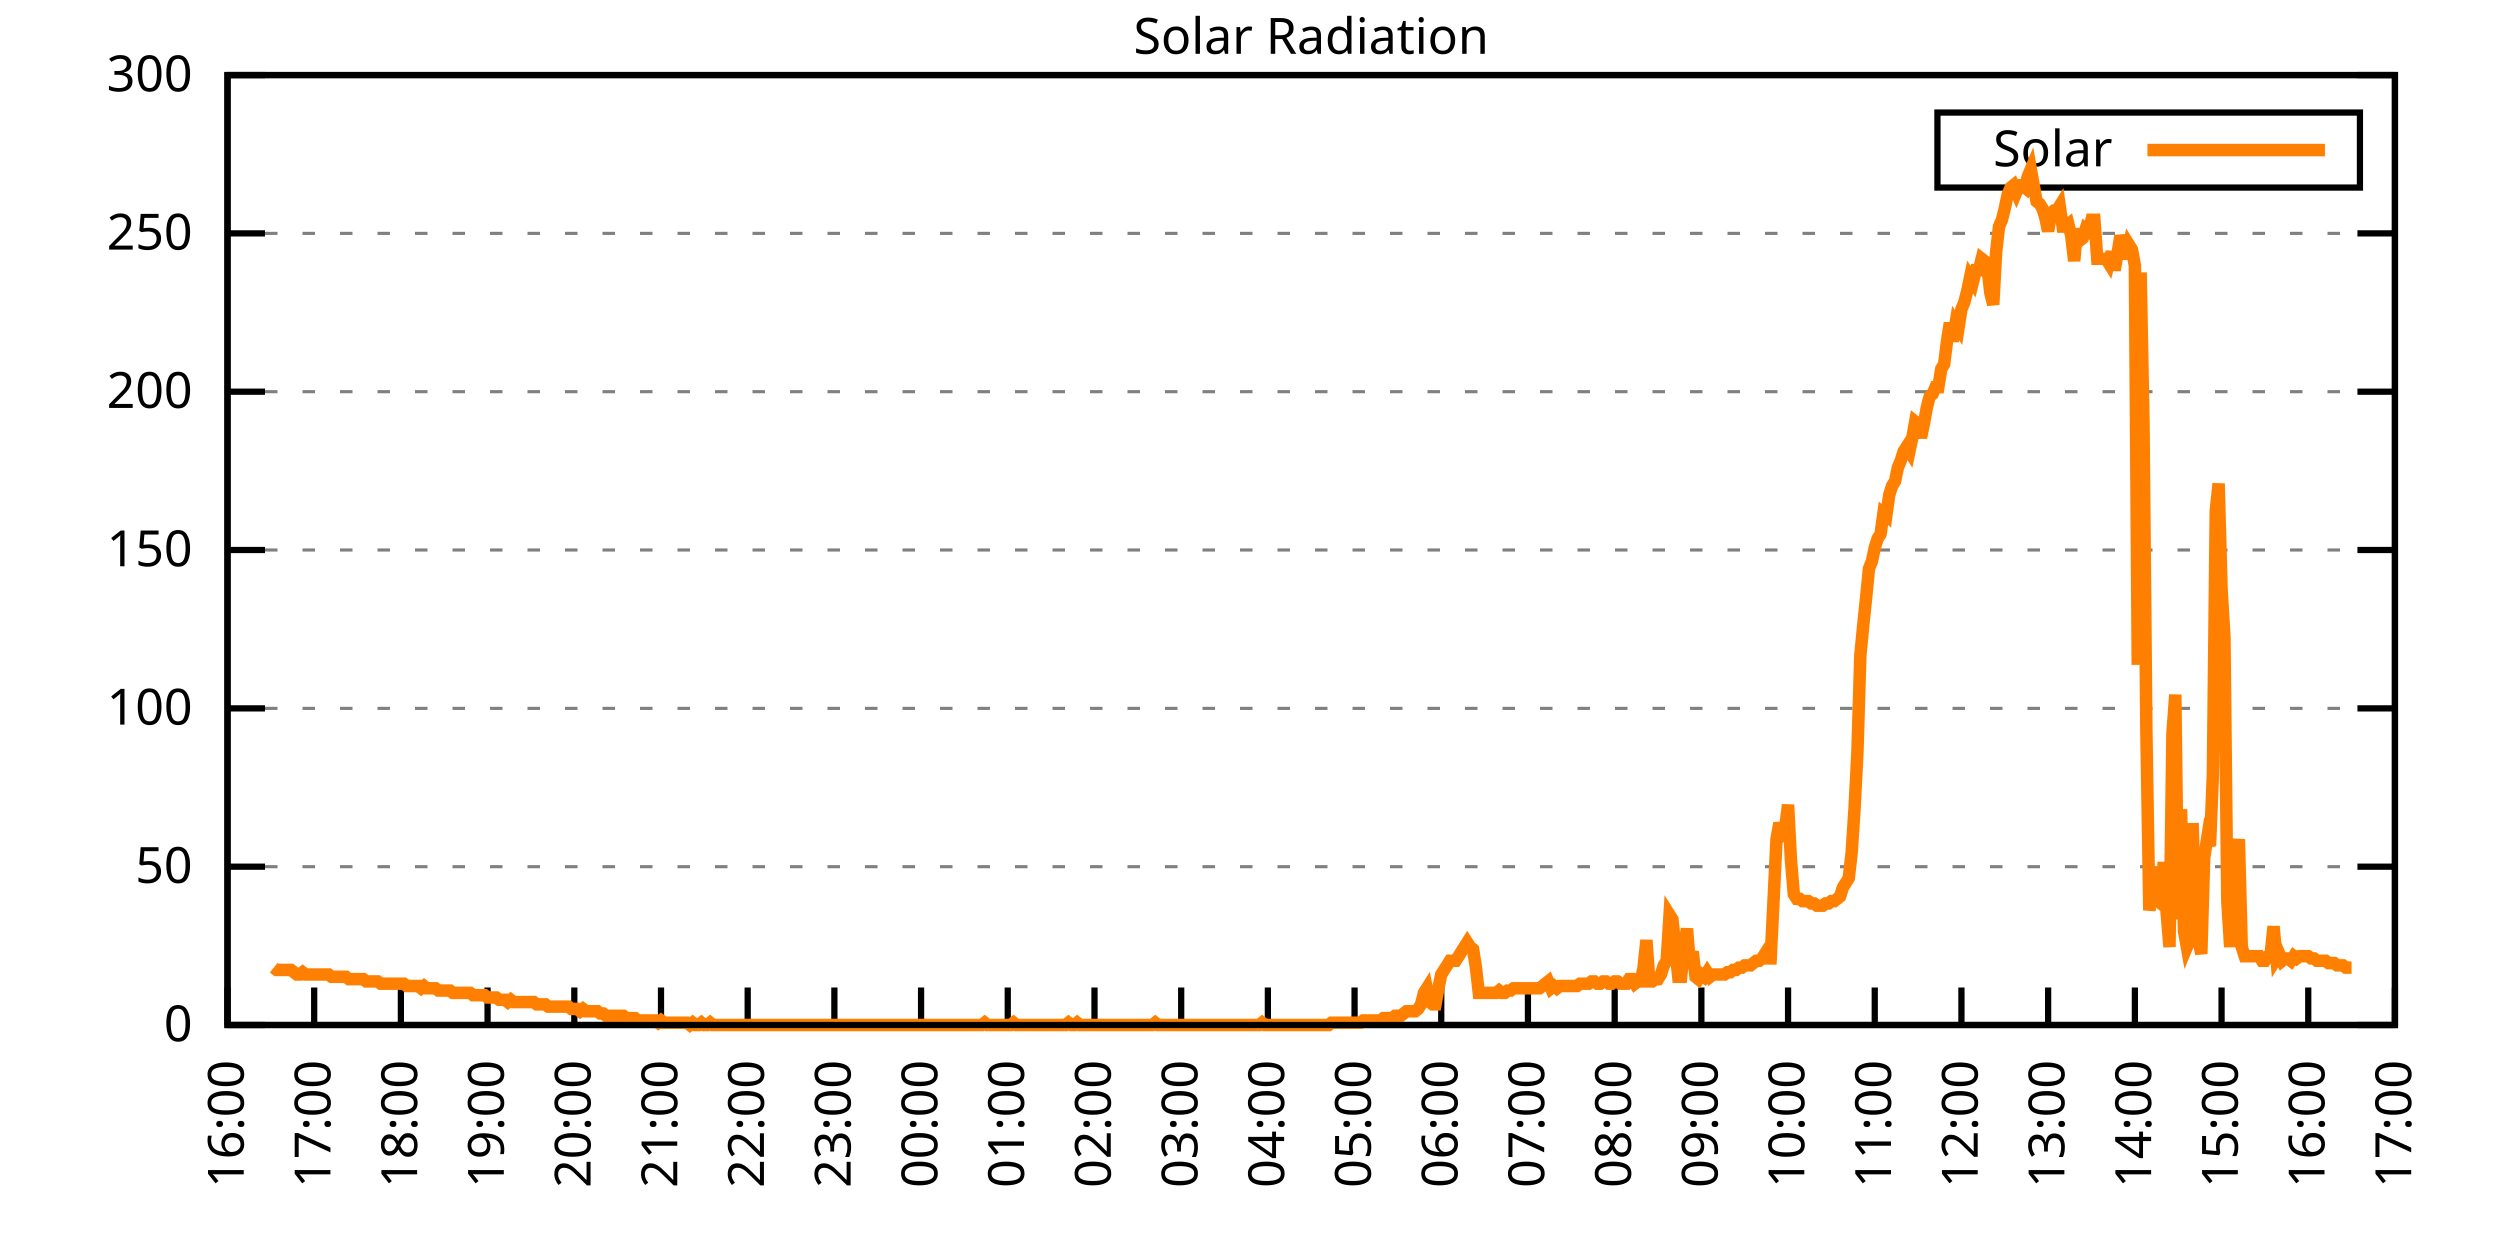
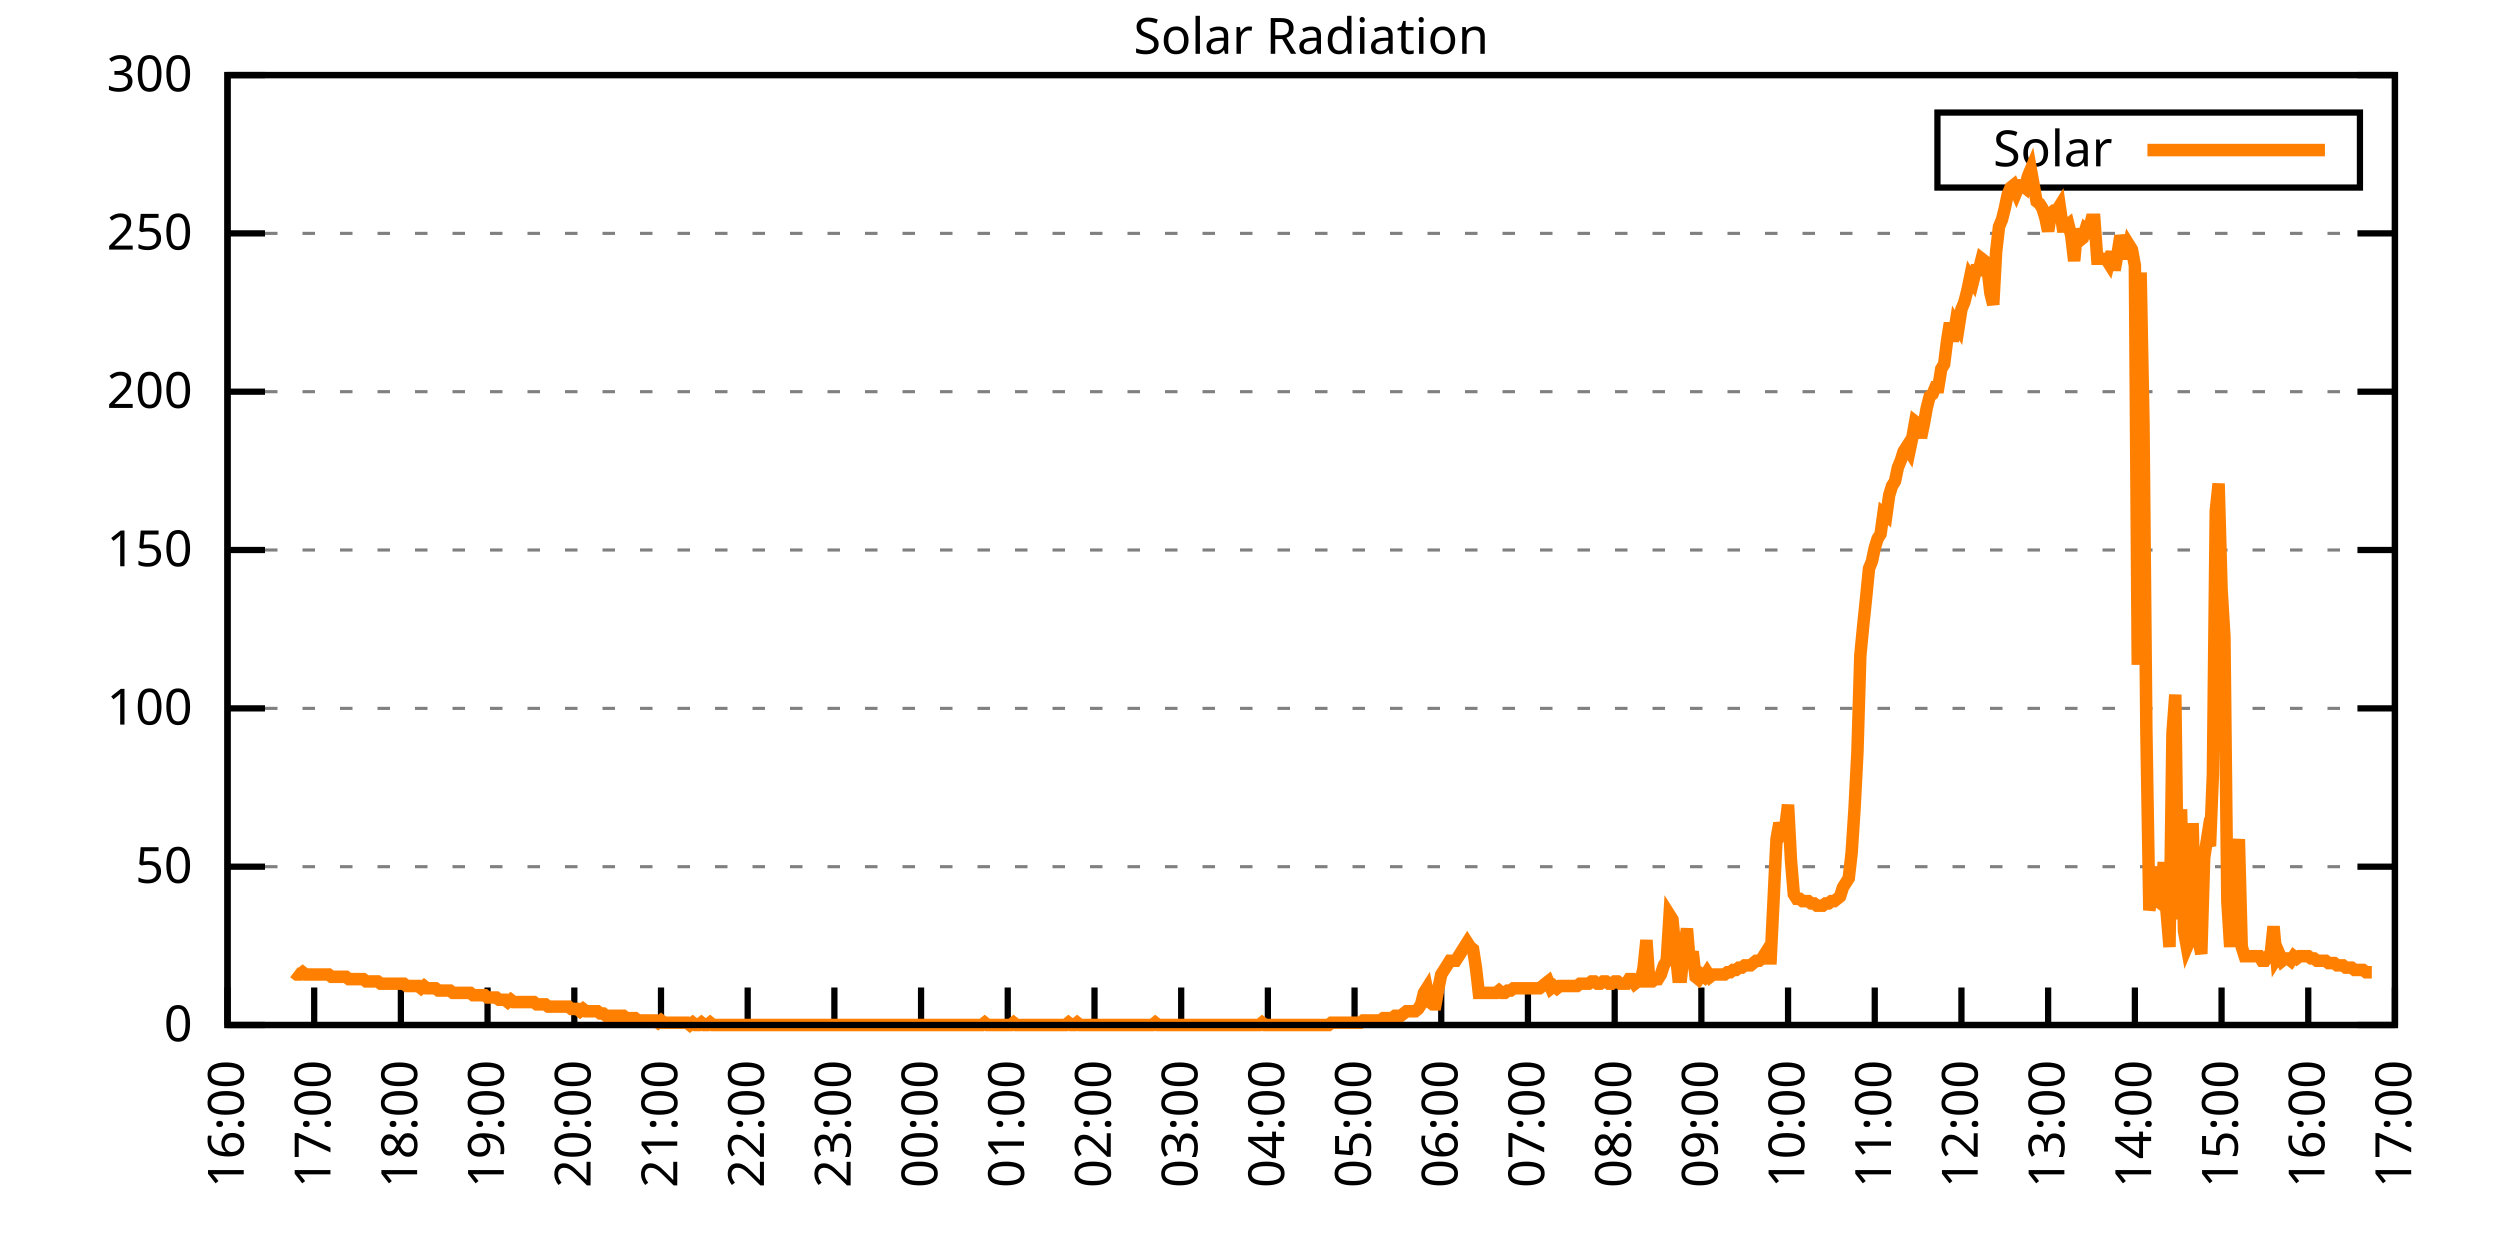
<svg xmlns="http://www.w3.org/2000/svg" xmlns:xlink="http://www.w3.org/1999/xlink" width="400" height="200" viewBox="0 0 400 200">
  <g id="gnuplot_canvas">
    <rect x="0" y="0" width="400" height="200" fill="none" />
    <defs>
      <circle id="gpDot" r="0.5" stroke-width="0.5" stroke="currentColor" />
      <path id="gpPt0" stroke-width="0.333" stroke="currentColor" d="M-1,0 h2 M0,-1 v2" />
      <path id="gpPt1" stroke-width="0.333" stroke="currentColor" d="M-1,-1 L1,1 M1,-1 L-1,1" />
      <path id="gpPt2" stroke-width="0.333" stroke="currentColor" d="M-1,0 L1,0 M0,-1 L0,1 M-1,-1 L1,1 M-1,1 L1,-1" />
      <rect id="gpPt3" stroke-width="0.333" stroke="currentColor" x="-1" y="-1" width="2" height="2" />
      <rect id="gpPt4" stroke-width="0.333" stroke="currentColor" fill="currentColor" x="-1" y="-1" width="2" height="2" />
      <circle id="gpPt5" stroke-width="0.333" stroke="currentColor" cx="0" cy="0" r="1" />
      <use xlink:href="#gpPt5" id="gpPt6" fill="currentColor" stroke="none" />
      <path id="gpPt7" stroke-width="0.333" stroke="currentColor" d="M0,-1.33 L-1.33,0.67 L1.33,0.67 z" />
      <use xlink:href="#gpPt7" id="gpPt8" fill="currentColor" stroke="none" />
      <use xlink:href="#gpPt7" id="gpPt9" stroke="currentColor" transform="rotate(180)" />
      <use xlink:href="#gpPt9" id="gpPt10" fill="currentColor" stroke="none" />
      <use xlink:href="#gpPt3" id="gpPt11" stroke="currentColor" transform="rotate(45)" />
      <use xlink:href="#gpPt11" id="gpPt12" fill="currentColor" stroke="none" />
      <path id="gpPt13" stroke-width="0.333" stroke="currentColor" d="M0,1.330 L1.265,0.411 L0.782,-1.067 L-0.782,-1.076 L-1.265,0.411 z" />
      <use xlink:href="#gpPt13" id="gpPt14" fill="currentColor" stroke="none" />
      <filter id="textbox" filterUnits="objectBoundingBox" x="0" y="0" height="1" width="1">
        <feFlood flood-color="white" flood-opacity="1" result="bgnd" />
        <feComposite in="SourceGraphic" in2="bgnd" operator="atop" />
      </filter>
      <filter id="greybox" filterUnits="objectBoundingBox" x="0" y="0" height="1" width="1">
        <feFlood flood-color="lightgrey" flood-opacity="1" result="grey" />
        <feComposite in="SourceGraphic" in2="grey" operator="atop" />
      </filter>
    </defs>
    <g fill="none" color="white" stroke="currentColor" stroke-width="1.00" stroke-linecap="butt" stroke-linejoin="miter">
</g>
    <g fill="none" color="black" stroke="currentColor" stroke-width="1.00" stroke-linecap="butt" stroke-linejoin="miter">
      <g stroke="none" shape-rendering="crispEdges">
        <polygon fill="rgb(255, 255, 255)" points="36.40,164.00 383.18,164.00 383.18,12.02 36.40,12.02 " />
      </g>
    </g>
    <g fill="none" color="black" stroke="currentColor" stroke-width="1.00" stroke-linecap="butt" stroke-linejoin="miter">
</g>
    <g fill="none" color="black" stroke="black" stroke-width="0.50" stroke-linecap="butt" stroke-linejoin="miter">
</g>
    <g fill="none" color="gray" stroke="currentColor" stroke-width="0.50" stroke-linecap="butt" stroke-linejoin="miter">
      <path stroke="gray" stroke-dasharray="2,4" class="gridline" d="M36.40,164.00 L383.19,164.00  " />
    </g>
    <g fill="none" color="gray" stroke="gray" stroke-width="1.00" stroke-linecap="butt" stroke-linejoin="miter">
</g>
    <g fill="none" color="black" stroke="currentColor" stroke-width="1.00" stroke-linecap="butt" stroke-linejoin="miter">
      <path stroke="black" d="M36.40,164.00 L42.40,164.00 M383.19,164.00 L377.19,164.00  " />
      <g transform="translate(30.80,166.60)" stroke="none" fill="black" font-family="Sans" font-size="8.00" text-anchor="end">
        <text>
          <tspan font-family="Sans"> 0</tspan>
        </text>
      </g>
    </g>
    <g fill="none" color="black" stroke="currentColor" stroke-width="1.00" stroke-linecap="butt" stroke-linejoin="miter">
</g>
    <g fill="none" color="black" stroke="black" stroke-width="0.50" stroke-linecap="butt" stroke-linejoin="miter">
</g>
    <g fill="none" color="gray" stroke="currentColor" stroke-width="0.50" stroke-linecap="butt" stroke-linejoin="miter">
      <path stroke="gray" stroke-dasharray="2,4" class="gridline" d="M36.40,138.67 L383.19,138.67  " />
    </g>
    <g fill="none" color="gray" stroke="gray" stroke-width="1.00" stroke-linecap="butt" stroke-linejoin="miter">
</g>
    <g fill="none" color="black" stroke="currentColor" stroke-width="1.00" stroke-linecap="butt" stroke-linejoin="miter">
      <path stroke="black" d="M36.40,138.67 L42.40,138.67 M383.19,138.67 L377.19,138.67  " />
      <g transform="translate(30.80,141.27)" stroke="none" fill="black" font-family="Sans" font-size="8.00" text-anchor="end">
        <text>
          <tspan font-family="Sans"> 50</tspan>
        </text>
      </g>
    </g>
    <g fill="none" color="black" stroke="currentColor" stroke-width="1.00" stroke-linecap="butt" stroke-linejoin="miter">
</g>
    <g fill="none" color="black" stroke="black" stroke-width="0.50" stroke-linecap="butt" stroke-linejoin="miter">
</g>
    <g fill="none" color="gray" stroke="currentColor" stroke-width="0.50" stroke-linecap="butt" stroke-linejoin="miter">
      <path stroke="gray" stroke-dasharray="2,4" class="gridline" d="M36.40,113.34 L383.19,113.34  " />
    </g>
    <g fill="none" color="gray" stroke="gray" stroke-width="1.00" stroke-linecap="butt" stroke-linejoin="miter">
</g>
    <g fill="none" color="black" stroke="currentColor" stroke-width="1.00" stroke-linecap="butt" stroke-linejoin="miter">
      <path stroke="black" d="M36.40,113.34 L42.40,113.34 M383.19,113.34 L377.19,113.34  " />
      <g transform="translate(30.80,115.94)" stroke="none" fill="black" font-family="Sans" font-size="8.00" text-anchor="end">
        <text>
          <tspan font-family="Sans"> 100</tspan>
        </text>
      </g>
    </g>
    <g fill="none" color="black" stroke="currentColor" stroke-width="1.00" stroke-linecap="butt" stroke-linejoin="miter">
</g>
    <g fill="none" color="black" stroke="black" stroke-width="0.50" stroke-linecap="butt" stroke-linejoin="miter">
</g>
    <g fill="none" color="gray" stroke="currentColor" stroke-width="0.50" stroke-linecap="butt" stroke-linejoin="miter">
      <path stroke="gray" stroke-dasharray="2,4" class="gridline" d="M36.40,88.00 L383.19,88.00  " />
    </g>
    <g fill="none" color="gray" stroke="gray" stroke-width="1.00" stroke-linecap="butt" stroke-linejoin="miter">
</g>
    <g fill="none" color="black" stroke="currentColor" stroke-width="1.00" stroke-linecap="butt" stroke-linejoin="miter">
      <path stroke="black" d="M36.40,88.00 L42.40,88.00 M383.19,88.00 L377.19,88.00  " />
      <g transform="translate(30.80,90.60)" stroke="none" fill="black" font-family="Sans" font-size="8.00" text-anchor="end">
        <text>
          <tspan font-family="Sans"> 150</tspan>
        </text>
      </g>
    </g>
    <g fill="none" color="black" stroke="currentColor" stroke-width="1.00" stroke-linecap="butt" stroke-linejoin="miter">
</g>
    <g fill="none" color="black" stroke="black" stroke-width="0.50" stroke-linecap="butt" stroke-linejoin="miter">
</g>
    <g fill="none" color="gray" stroke="currentColor" stroke-width="0.50" stroke-linecap="butt" stroke-linejoin="miter">
      <path stroke="gray" stroke-dasharray="2,4" class="gridline" d="M36.40,62.67 L383.19,62.67  " />
    </g>
    <g fill="none" color="gray" stroke="gray" stroke-width="1.00" stroke-linecap="butt" stroke-linejoin="miter">
</g>
    <g fill="none" color="black" stroke="currentColor" stroke-width="1.00" stroke-linecap="butt" stroke-linejoin="miter">
      <path stroke="black" d="M36.40,62.67 L42.40,62.67 M383.19,62.67 L377.19,62.67  " />
      <g transform="translate(30.80,65.27)" stroke="none" fill="black" font-family="Sans" font-size="8.00" text-anchor="end">
        <text>
          <tspan font-family="Sans"> 200</tspan>
        </text>
      </g>
    </g>
    <g fill="none" color="black" stroke="currentColor" stroke-width="1.00" stroke-linecap="butt" stroke-linejoin="miter">
</g>
    <g fill="none" color="black" stroke="black" stroke-width="0.50" stroke-linecap="butt" stroke-linejoin="miter">
</g>
    <g fill="none" color="gray" stroke="currentColor" stroke-width="0.50" stroke-linecap="butt" stroke-linejoin="miter">
      <path stroke="gray" stroke-dasharray="2,4" class="gridline" d="M36.40,37.34 L383.19,37.34  " />
    </g>
    <g fill="none" color="gray" stroke="gray" stroke-width="1.00" stroke-linecap="butt" stroke-linejoin="miter">
</g>
    <g fill="none" color="black" stroke="currentColor" stroke-width="1.00" stroke-linecap="butt" stroke-linejoin="miter">
      <path stroke="black" d="M36.40,37.34 L42.40,37.34 M383.19,37.34 L377.19,37.34  " />
      <g transform="translate(30.80,39.94)" stroke="none" fill="black" font-family="Sans" font-size="8.00" text-anchor="end">
        <text>
          <tspan font-family="Sans"> 250</tspan>
        </text>
      </g>
    </g>
    <g fill="none" color="black" stroke="currentColor" stroke-width="1.00" stroke-linecap="butt" stroke-linejoin="miter">
</g>
    <g fill="none" color="black" stroke="black" stroke-width="0.50" stroke-linecap="butt" stroke-linejoin="miter">
</g>
    <g fill="none" color="gray" stroke="currentColor" stroke-width="0.50" stroke-linecap="butt" stroke-linejoin="miter">
      <path stroke="gray" stroke-dasharray="2,4" class="gridline" d="M36.40,12.01 L383.19,12.01  " />
    </g>
    <g fill="none" color="gray" stroke="gray" stroke-width="1.00" stroke-linecap="butt" stroke-linejoin="miter">
</g>
    <g fill="none" color="black" stroke="currentColor" stroke-width="1.00" stroke-linecap="butt" stroke-linejoin="miter">
      <path stroke="black" d="M36.40,12.01 L42.40,12.01 M383.19,12.01 L377.19,12.01  " />
      <g transform="translate(30.80,14.61)" stroke="none" fill="black" font-family="Sans" font-size="8.00" text-anchor="end">
        <text>
          <tspan font-family="Sans"> 300</tspan>
        </text>
      </g>
    </g>
    <g fill="none" color="black" stroke="currentColor" stroke-width="1.00" stroke-linecap="butt" stroke-linejoin="miter">
      <path stroke="black" d="M36.40,164.00 L36.40,158.00  " />
      <g transform="translate(39.00,169.60) rotate(270.00)" stroke="none" fill="black" font-family="Sans" font-size="8.00" text-anchor="end">
        <text>
          <tspan font-family="Sans">16:00</tspan>
        </text>
      </g>
    </g>
    <g fill="none" color="black" stroke="currentColor" stroke-width="1.00" stroke-linecap="butt" stroke-linejoin="miter">
      <path stroke="black" d="M50.27,164.00 L50.27,158.00  " />
      <g transform="translate(52.87,169.60) rotate(270.00)" stroke="none" fill="black" font-family="Sans" font-size="8.00" text-anchor="end">
        <text>
          <tspan font-family="Sans">17:00</tspan>
        </text>
      </g>
    </g>
    <g fill="none" color="black" stroke="currentColor" stroke-width="1.00" stroke-linecap="butt" stroke-linejoin="miter">
      <path stroke="black" d="M64.14,164.00 L64.14,158.00  " />
      <g transform="translate(66.74,169.60) rotate(270.00)" stroke="none" fill="black" font-family="Sans" font-size="8.00" text-anchor="end">
        <text>
          <tspan font-family="Sans">18:00</tspan>
        </text>
      </g>
    </g>
    <g fill="none" color="black" stroke="currentColor" stroke-width="1.00" stroke-linecap="butt" stroke-linejoin="miter">
      <path stroke="black" d="M78.01,164.00 L78.01,158.00  " />
      <g transform="translate(80.61,169.60) rotate(270.00)" stroke="none" fill="black" font-family="Sans" font-size="8.00" text-anchor="end">
        <text>
          <tspan font-family="Sans">19:00</tspan>
        </text>
      </g>
    </g>
    <g fill="none" color="black" stroke="currentColor" stroke-width="1.00" stroke-linecap="butt" stroke-linejoin="miter">
      <path stroke="black" d="M91.89,164.00 L91.89,158.00  " />
      <g transform="translate(94.49,169.60) rotate(270.00)" stroke="none" fill="black" font-family="Sans" font-size="8.00" text-anchor="end">
        <text>
          <tspan font-family="Sans">20:00</tspan>
        </text>
      </g>
    </g>
    <g fill="none" color="black" stroke="currentColor" stroke-width="1.00" stroke-linecap="butt" stroke-linejoin="miter">
      <path stroke="black" d="M105.76,164.00 L105.76,158.00  " />
      <g transform="translate(108.36,169.60) rotate(270.00)" stroke="none" fill="black" font-family="Sans" font-size="8.00" text-anchor="end">
        <text>
          <tspan font-family="Sans">21:00</tspan>
        </text>
      </g>
    </g>
    <g fill="none" color="black" stroke="currentColor" stroke-width="1.00" stroke-linecap="butt" stroke-linejoin="miter">
      <path stroke="black" d="M119.63,164.00 L119.63,158.00  " />
      <g transform="translate(122.23,169.60) rotate(270.00)" stroke="none" fill="black" font-family="Sans" font-size="8.00" text-anchor="end">
        <text>
          <tspan font-family="Sans">22:00</tspan>
        </text>
      </g>
    </g>
    <g fill="none" color="black" stroke="currentColor" stroke-width="1.00" stroke-linecap="butt" stroke-linejoin="miter">
      <path stroke="black" d="M133.50,164.00 L133.50,158.00  " />
      <g transform="translate(136.10,169.60) rotate(270.00)" stroke="none" fill="black" font-family="Sans" font-size="8.00" text-anchor="end">
        <text>
          <tspan font-family="Sans">23:00</tspan>
        </text>
      </g>
    </g>
    <g fill="none" color="black" stroke="currentColor" stroke-width="1.00" stroke-linecap="butt" stroke-linejoin="miter">
      <path stroke="black" d="M147.37,164.00 L147.37,158.00  " />
      <g transform="translate(149.97,169.60) rotate(270.00)" stroke="none" fill="black" font-family="Sans" font-size="8.00" text-anchor="end">
        <text>
          <tspan font-family="Sans">00:00</tspan>
        </text>
      </g>
    </g>
    <g fill="none" color="black" stroke="currentColor" stroke-width="1.00" stroke-linecap="butt" stroke-linejoin="miter">
      <path stroke="black" d="M161.24,164.00 L161.24,158.00  " />
      <g transform="translate(163.84,169.60) rotate(270.00)" stroke="none" fill="black" font-family="Sans" font-size="8.00" text-anchor="end">
        <text>
          <tspan font-family="Sans">01:00</tspan>
        </text>
      </g>
    </g>
    <g fill="none" color="black" stroke="currentColor" stroke-width="1.00" stroke-linecap="butt" stroke-linejoin="miter">
      <path stroke="black" d="M175.12,164.00 L175.12,158.00  " />
      <g transform="translate(177.72,169.60) rotate(270.00)" stroke="none" fill="black" font-family="Sans" font-size="8.00" text-anchor="end">
        <text>
          <tspan font-family="Sans">02:00</tspan>
        </text>
      </g>
    </g>
    <g fill="none" color="black" stroke="currentColor" stroke-width="1.00" stroke-linecap="butt" stroke-linejoin="miter">
      <path stroke="black" d="M188.99,164.00 L188.99,158.00  " />
      <g transform="translate(191.59,169.60) rotate(270.00)" stroke="none" fill="black" font-family="Sans" font-size="8.00" text-anchor="end">
        <text>
          <tspan font-family="Sans">03:00</tspan>
        </text>
      </g>
    </g>
    <g fill="none" color="black" stroke="currentColor" stroke-width="1.00" stroke-linecap="butt" stroke-linejoin="miter">
      <path stroke="black" d="M202.86,164.00 L202.86,158.00  " />
      <g transform="translate(205.46,169.60) rotate(270.00)" stroke="none" fill="black" font-family="Sans" font-size="8.00" text-anchor="end">
        <text>
          <tspan font-family="Sans">04:00</tspan>
        </text>
      </g>
    </g>
    <g fill="none" color="black" stroke="currentColor" stroke-width="1.00" stroke-linecap="butt" stroke-linejoin="miter">
      <path stroke="black" d="M216.73,164.00 L216.73,158.00  " />
      <g transform="translate(219.33,169.60) rotate(270.00)" stroke="none" fill="black" font-family="Sans" font-size="8.00" text-anchor="end">
        <text>
          <tspan font-family="Sans">05:00</tspan>
        </text>
      </g>
    </g>
    <g fill="none" color="black" stroke="currentColor" stroke-width="1.00" stroke-linecap="butt" stroke-linejoin="miter">
      <path stroke="black" d="M230.60,164.00 L230.60,158.00  " />
      <g transform="translate(233.20,169.60) rotate(270.00)" stroke="none" fill="black" font-family="Sans" font-size="8.00" text-anchor="end">
        <text>
          <tspan font-family="Sans">06:00</tspan>
        </text>
      </g>
    </g>
    <g fill="none" color="black" stroke="currentColor" stroke-width="1.00" stroke-linecap="butt" stroke-linejoin="miter">
      <path stroke="black" d="M244.47,164.00 L244.47,158.00  " />
      <g transform="translate(247.07,169.60) rotate(270.00)" stroke="none" fill="black" font-family="Sans" font-size="8.00" text-anchor="end">
        <text>
          <tspan font-family="Sans">07:00</tspan>
        </text>
      </g>
    </g>
    <g fill="none" color="black" stroke="currentColor" stroke-width="1.00" stroke-linecap="butt" stroke-linejoin="miter">
      <path stroke="black" d="M258.35,164.00 L258.35,158.00  " />
      <g transform="translate(260.95,169.60) rotate(270.00)" stroke="none" fill="black" font-family="Sans" font-size="8.00" text-anchor="end">
        <text>
          <tspan font-family="Sans">08:00</tspan>
        </text>
      </g>
    </g>
    <g fill="none" color="black" stroke="currentColor" stroke-width="1.00" stroke-linecap="butt" stroke-linejoin="miter">
      <path stroke="black" d="M272.22,164.00 L272.22,158.00  " />
      <g transform="translate(274.82,169.60) rotate(270.00)" stroke="none" fill="black" font-family="Sans" font-size="8.00" text-anchor="end">
        <text>
          <tspan font-family="Sans">09:00</tspan>
        </text>
      </g>
    </g>
    <g fill="none" color="black" stroke="currentColor" stroke-width="1.00" stroke-linecap="butt" stroke-linejoin="miter">
      <path stroke="black" d="M286.09,164.00 L286.09,158.00  " />
      <g transform="translate(288.69,169.60) rotate(270.00)" stroke="none" fill="black" font-family="Sans" font-size="8.00" text-anchor="end">
        <text>
          <tspan font-family="Sans">10:00</tspan>
        </text>
      </g>
    </g>
    <g fill="none" color="black" stroke="currentColor" stroke-width="1.00" stroke-linecap="butt" stroke-linejoin="miter">
      <path stroke="black" d="M299.96,164.00 L299.96,158.00  " />
      <g transform="translate(302.56,169.60) rotate(270.00)" stroke="none" fill="black" font-family="Sans" font-size="8.00" text-anchor="end">
        <text>
          <tspan font-family="Sans">11:00</tspan>
        </text>
      </g>
    </g>
    <g fill="none" color="black" stroke="currentColor" stroke-width="1.00" stroke-linecap="butt" stroke-linejoin="miter">
      <path stroke="black" d="M313.83,164.00 L313.83,158.00  " />
      <g transform="translate(316.43,169.60) rotate(270.00)" stroke="none" fill="black" font-family="Sans" font-size="8.00" text-anchor="end">
        <text>
          <tspan font-family="Sans">12:00</tspan>
        </text>
      </g>
    </g>
    <g fill="none" color="black" stroke="currentColor" stroke-width="1.00" stroke-linecap="butt" stroke-linejoin="miter">
      <path stroke="black" d="M327.70,164.00 L327.70,158.00  " />
      <g transform="translate(330.30,169.60) rotate(270.00)" stroke="none" fill="black" font-family="Sans" font-size="8.00" text-anchor="end">
        <text>
          <tspan font-family="Sans">13:00</tspan>
        </text>
      </g>
    </g>
    <g fill="none" color="black" stroke="currentColor" stroke-width="1.00" stroke-linecap="butt" stroke-linejoin="miter">
      <path stroke="black" d="M341.58,164.00 L341.58,158.00  " />
      <g transform="translate(344.18,169.60) rotate(270.00)" stroke="none" fill="black" font-family="Sans" font-size="8.00" text-anchor="end">
        <text>
          <tspan font-family="Sans">14:00</tspan>
        </text>
      </g>
    </g>
    <g fill="none" color="black" stroke="currentColor" stroke-width="1.00" stroke-linecap="butt" stroke-linejoin="miter">
      <path stroke="black" d="M355.45,164.00 L355.45,158.00  " />
      <g transform="translate(358.05,169.60) rotate(270.00)" stroke="none" fill="black" font-family="Sans" font-size="8.00" text-anchor="end">
        <text>
          <tspan font-family="Sans">15:00</tspan>
        </text>
      </g>
    </g>
    <g fill="none" color="black" stroke="currentColor" stroke-width="1.00" stroke-linecap="butt" stroke-linejoin="miter">
      <path stroke="black" d="M369.32,164.00 L369.32,158.00  " />
      <g transform="translate(371.92,169.60) rotate(270.00)" stroke="none" fill="black" font-family="Sans" font-size="8.00" text-anchor="end">
        <text>
          <tspan font-family="Sans">16:00</tspan>
        </text>
      </g>
    </g>
    <g fill="none" color="black" stroke="currentColor" stroke-width="1.00" stroke-linecap="butt" stroke-linejoin="miter">
      <path stroke="black" d="M383.19,164.00 L383.19,158.00  " />
      <g transform="translate(385.79,169.60) rotate(270.00)" stroke="none" fill="black" font-family="Sans" font-size="8.00" text-anchor="end">
        <text>
          <tspan font-family="Sans">17:00</tspan>
        </text>
      </g>
    </g>
    <g fill="none" color="black" stroke="currentColor" stroke-width="1.00" stroke-linecap="butt" stroke-linejoin="miter">
</g>
    <g fill="none" color="black" stroke="currentColor" stroke-width="1.00" stroke-linecap="butt" stroke-linejoin="miter">
      <path stroke="black" d="M36.40,12.01 L36.40,164.00 L383.19,164.00 L383.19,12.01 L36.40,12.01 Z  " />
    </g>
    <g fill="none" color="black" stroke="currentColor" stroke-width="1.00" stroke-linecap="butt" stroke-linejoin="miter">
</g>
    <g fill="none" color="black" stroke="currentColor" stroke-width="1.00" stroke-linecap="butt" stroke-linejoin="miter">
      <path stroke="black" d="M309.99,30.01 L309.99,18.01 L377.59,18.01 L377.59,30.01 L309.99,30.01 Z  " />
    </g>
    <g id="Solar_Radiation_plot_1">
      <g fill="none" color="white" stroke="black" stroke-width="2.00" stroke-linecap="butt" stroke-linejoin="miter">
</g>
      <g fill="none" color="black" stroke="currentColor" stroke-width="2.00" stroke-linecap="butt" stroke-linejoin="miter">
        <g transform="translate(337.99,26.61)" stroke="none" fill="black" font-family="Sans" font-size="8.00" text-anchor="end">
          <text>
            <tspan font-family="Sans">Solar</tspan>
          </text>
        </g>
      </g>
      <g fill="none" color="black" stroke="currentColor" stroke-width="2.00" stroke-linecap="butt" stroke-linejoin="miter">
-         <path stroke="rgb(255, 127,   0)" d="M343.59,24.01 L371.99,24.01 M43.80,154.82 L44.26,155.19 L44.72,155.19 L45.19,155.19 L45.65,155.19 L46.11,155.19   L46.57,155.19 L47.03,155.56 L47.50,155.92 L47.96,155.92 L48.42,155.56 L48.88,155.92 L49.35,155.92 L49.81,155.92   L50.27,155.92 L50.73,155.92 L51.20,155.92 L51.66,155.92 L52.12,155.92 L52.58,155.92 L53.05,156.29 L53.51,156.29   L53.97,156.29 L54.43,156.29 L54.90,156.29 L55.36,156.29 L55.82,156.66 L56.28,156.66 L56.75,156.66 L57.21,156.66   L57.67,156.66 L58.13,156.66 L58.59,157.03 L59.06,157.03 L59.52,157.03 L59.98,157.03 L60.44,157.03 L60.91,157.39   L61.37,157.39 L61.83,157.39 L62.29,157.39 L62.76,157.39 L63.22,157.39 L63.68,157.39 L64.14,157.39 L64.61,157.39   L65.07,157.76 L65.53,157.76 L65.99,157.76 L66.46,157.76 L66.92,157.76 L67.38,158.13 L67.84,157.76 L68.30,158.13   L68.77,158.13 L69.23,158.13 L69.69,158.13 L70.15,158.49 L70.62,158.49 L71.08,158.49 L71.54,158.49 L72.00,158.49   L72.47,158.86 L72.93,158.86 L73.39,158.86 L73.85,158.86 L74.32,158.86 L74.78,158.86 L75.24,158.86 L75.70,159.23   L76.17,159.23 L76.63,159.23 L77.09,159.23 L77.55,159.23 L78.01,159.60 L78.48,159.60 L78.94,159.60 L79.40,159.60   L79.86,159.96 L80.33,159.96 L80.79,159.96 L81.25,160.33 L81.71,159.96 L82.18,160.33 L82.64,160.33 L83.10,160.33   L83.56,160.33 L84.03,160.33 L84.49,160.33 L84.95,160.33 L85.41,160.33 L85.88,160.70 L86.34,160.70 L86.80,160.70   L87.26,160.70 L87.72,161.06 L88.19,161.06 L88.65,161.06 L89.11,161.06 L89.57,161.06 L90.04,161.06 L90.50,161.06   L90.96,161.06 L91.42,161.43 L91.89,161.43 L92.35,161.43 L92.81,161.80 L93.27,161.43 L93.74,161.80 L94.20,161.80   L94.66,161.80 L95.12,161.80 L95.59,161.80 L96.05,162.16 L96.51,162.16 L96.97,162.53 L97.44,162.53 L97.90,162.53   L98.36,162.53 L98.82,162.53 L99.28,162.53 L99.75,162.53 L100.21,162.90 L100.67,162.90 L101.13,162.90 L101.60,162.90   L102.06,163.27 L102.52,163.27 L102.98,163.27 L103.45,163.27 L103.91,163.27 L104.37,163.27 L104.83,163.27 L105.30,163.63   L105.76,163.27 L106.22,163.63 L106.68,163.63 L107.15,163.63 L107.61,163.63 L108.07,163.63 L108.53,163.63 L108.99,163.63   L109.46,163.63 L109.92,163.63 L110.38,164.00 L110.84,163.63 L111.31,164.00 L111.77,164.00 L112.23,163.63 L112.69,164.00   L113.16,164.00 L113.62,163.63 L114.08,164.00 L114.54,164.00 L115.01,164.00 L115.47,164.00 L115.93,164.00 L116.39,164.00   L116.86,164.00 L117.32,164.00 L117.78,164.00 L118.24,164.00 L118.70,164.00 L119.17,164.00 L119.63,164.00 L120.09,164.00   L120.55,164.00 L121.02,164.00 L121.48,164.00 L121.94,164.00 L122.40,164.00 L122.87,164.00 L123.33,164.00 L123.79,164.00   L124.25,164.00 L124.72,164.00 L125.18,164.00 L125.64,164.00 L126.10,164.00 L126.57,164.00 L127.03,164.00 L127.49,164.00   L127.95,164.00 L128.41,164.00 L128.88,164.00 L129.34,164.00 L129.80,164.00 L130.26,164.00 L130.73,164.00 L131.19,164.00   L131.65,164.00 L132.11,164.00 L132.58,164.00 L133.04,164.00 L133.50,164.00 L133.96,164.00 L134.43,164.00 L134.89,164.00   L135.35,164.00 L135.81,164.00 L136.28,164.00 L136.74,164.00 L137.20,164.00 L137.66,164.00 L138.13,164.00 L138.59,164.00   L139.05,164.00 L139.51,164.00 L139.97,164.00 L140.44,164.00 L140.90,164.00 L141.36,164.00 L141.82,164.00 L142.29,164.00   L142.75,164.00 L143.21,164.00 L143.67,164.00 L144.14,164.00 L144.60,164.00 L145.06,164.00 L145.52,164.00 L145.99,164.00   L146.45,164.00 L146.91,164.00 L147.37,164.00 L147.84,164.00 L148.30,164.00 L148.76,164.00 L149.22,164.00 L149.68,164.00   L150.15,164.00 L150.61,164.00 L151.07,164.00 L151.53,164.00 L152.00,164.00 L152.46,164.00 L152.92,164.00 L153.38,164.00   L153.85,164.00 L154.31,164.00 L154.77,164.00 L155.23,164.00 L155.70,164.00 L156.16,164.00 L156.62,164.00 L157.08,164.00   L157.55,163.63 L158.01,164.00 L158.47,164.00 L158.93,164.00 L159.39,164.00 L159.86,164.00 L160.32,164.00 L160.78,164.00   L161.24,164.00 L161.71,164.00 L162.17,163.63 L162.63,164.00 L163.09,164.00 L163.56,164.00 L164.02,164.00 L164.48,164.00   L164.94,164.00 L165.41,164.00 L165.87,164.00 L166.33,164.00 L166.79,164.00 L167.26,164.00 L167.72,164.00 L168.18,164.00   L168.64,164.00 L169.10,164.00 L169.57,164.00 L170.03,164.00 L170.49,164.00 L170.95,163.63 L171.42,164.00 L171.88,164.00   L172.34,163.63 L172.80,164.00 L173.27,164.00 L173.73,164.00 L174.19,164.00 L174.65,164.00 L175.12,164.00 L175.58,164.00   L176.04,164.00 L176.50,164.00 L176.97,164.00 L177.43,164.00 L177.89,164.00 L178.35,164.00 L178.82,164.00 L179.28,164.00   L179.74,164.00 L180.20,164.00 L180.66,164.00 L181.13,164.00 L181.59,164.00 L182.05,164.00 L182.51,164.00 L182.98,164.00   L183.44,164.00 L183.90,164.00 L184.36,164.00 L184.83,163.63 L185.29,164.00 L185.75,164.00 L186.21,164.00 L186.68,164.00   L187.14,164.00 L187.60,164.00 L188.06,164.00 L188.53,164.00 L188.99,164.00 L189.45,164.00 L189.91,164.00 L190.37,164.00   L190.84,164.00 L191.30,164.00 L191.76,164.00 L192.22,164.00 L192.69,164.00 L193.15,164.00 L193.61,164.00 L194.07,164.00   L194.54,164.00 L195.00,164.00 L195.46,164.00 L195.92,164.00 L196.39,164.00 L196.85,164.00 L197.31,164.00 L197.77,164.00   L198.24,164.00 L198.70,164.00 L199.16,164.00 L199.62,164.00 L200.08,164.00 L200.55,164.00 L201.01,164.00 L201.47,164.00   L201.93,163.63 L202.40,164.00 L202.86,164.00 L203.32,164.00 L203.78,164.00 L204.25,164.00 L204.71,164.00 L205.17,164.00   L205.63,164.00 L206.10,164.00 L206.56,164.00 L207.02,164.00 L207.48,164.00 L207.95,164.00 L208.41,164.00 L208.87,164.00   L209.33,164.00 L209.80,164.00 L210.26,164.00 L210.72,164.00 L211.18,164.00 L211.64,164.00 L212.11,164.00 L212.57,164.00   L213.03,163.63 L213.49,163.63 L213.96,163.63 L214.42,163.63 L214.88,163.63 L215.34,163.63 L215.81,163.63 L216.27,163.63   L216.73,163.63 L217.19,163.63 L217.66,163.63 L218.12,163.27 L218.58,163.27 L219.04,163.27 L219.51,163.27 L219.97,163.27   L220.43,163.27 L220.89,163.27 L221.35,162.90 L221.82,162.90 L222.28,162.90 L222.74,162.90 L223.20,162.53 L223.67,162.53   L224.13,162.53 L224.59,162.16 L225.05,161.80 L225.52,161.80 L225.98,161.80 L226.44,161.80 L226.90,161.43 L227.37,160.70   L227.83,158.86 L228.29,158.13 L228.75,160.33 L229.22,160.70 L229.68,160.70 L230.14,158.13 L230.60,155.92 L231.06,155.19   L231.53,154.46 L231.99,153.72 L232.45,153.72 L232.91,153.72 L233.38,152.99 L233.84,152.25 L234.30,151.52 L234.76,150.79   L235.23,151.52 L235.69,151.89 L236.15,154.82 L236.61,158.86 L237.08,158.86 L237.54,158.86 L238.00,158.86 L238.46,158.86   L238.93,158.86 L239.39,158.86 L239.85,158.49 L240.31,158.86 L240.77,158.86 L241.24,158.49 L241.70,158.49 L242.16,158.13   L242.62,158.13 L243.09,158.13 L243.55,158.13 L244.01,158.13 L244.47,158.13 L244.94,158.13 L245.40,158.13 L245.86,158.13   L246.32,158.13 L246.79,157.76 L247.25,157.39 L247.71,157.03 L248.17,158.13 L248.64,157.76 L249.10,158.13 L249.56,157.76   L250.02,157.76 L250.49,157.76 L250.95,157.76 L251.41,157.76 L251.87,157.76 L252.33,157.76 L252.80,157.39 L253.26,157.39   L253.72,157.39 L254.18,157.39 L254.65,157.03 L255.11,157.03 L255.57,157.39 L256.03,157.39 L256.50,157.03 L256.96,157.03   L257.42,157.39 L257.88,157.39 L258.35,157.03 L258.81,157.03 L259.27,157.39 L259.73,157.39 L260.20,157.39 L260.66,156.66   L261.12,156.66 L261.58,157.39 L262.04,157.03 L262.51,157.03 L262.97,154.82 L263.43,150.42 L263.89,157.03 L264.36,157.03   L264.82,156.66 L265.28,156.66 L265.74,155.92 L266.21,154.46 L266.67,153.72 L267.13,146.38 L267.59,147.11 L268.06,151.89   L268.52,156.29 L268.98,156.29 L269.44,151.89 L269.91,148.58 L270.37,154.09 L270.83,152.25 L271.29,156.29 L271.75,156.66   L272.22,155.92 L272.68,156.29 L273.14,155.56 L273.60,156.29 L274.07,155.92 L274.53,155.92 L274.99,155.92 L275.45,155.92   L275.92,155.92 L276.38,155.56 L276.84,155.56 L277.30,155.19 L277.77,155.19 L278.23,154.82 L278.69,154.82 L279.15,154.46   L279.62,154.46 L280.08,154.46 L280.54,154.09 L281.00,153.72 L281.46,153.72 L281.93,153.35 L282.39,152.62 L282.85,153.35   L283.31,153.35 L283.78,143.81 L284.24,134.27 L284.70,131.70 L285.16,133.17 L285.63,132.43 L286.09,128.76 L286.55,137.57   L287.01,143.08 L287.48,143.81 L287.94,143.81 L288.40,144.18 L288.86,144.18 L289.33,144.18 L289.79,144.55 L290.25,144.55   L290.71,144.91 L291.18,144.91 L291.64,144.91 L292.10,144.55 L292.56,144.55 L293.02,144.18 L293.49,144.18 L293.95,143.81   L294.41,143.44 L294.87,141.98 L295.34,141.24 L295.80,140.51 L296.26,136.47 L296.72,129.49 L297.19,120.32 L297.65,104.90   L298.11,100.13 L298.57,95.72 L299.04,90.95 L299.50,89.85 L299.96,87.65 L300.42,86.18 L300.89,85.45 L301.35,82.14   L301.81,82.51 L302.27,79.21 L302.73,77.74 L303.20,77.00 L303.66,74.80 L304.12,73.70 L304.58,72.23 L305.05,71.50   L305.51,72.23 L305.97,70.03 L306.43,67.46 L306.90,67.83 L307.36,70.03 L307.82,67.83 L308.28,65.26 L308.75,63.42   L309.21,63.05 L309.67,61.95 L310.13,61.95 L310.60,59.02 L311.06,58.28 L311.52,54.61 L311.98,51.68 L312.44,54.61   L312.91,51.68 L313.37,52.41 L313.83,49.47 L314.29,48.37 L314.76,46.54 L315.22,44.33 L315.68,45.07 L316.14,43.23   L316.61,43.23 L317.07,41.40 L317.53,41.76 L317.99,42.87 L318.46,46.90 L318.92,48.74 L319.38,40.30 L319.84,36.26   L320.31,35.16 L320.77,33.32 L321.23,31.12 L321.69,30.02 L322.15,29.65 L322.62,30.75 L323.08,29.65 L323.54,29.65   L324.00,30.02 L324.47,28.18 L324.93,27.08 L325.39,29.65 L325.85,32.22 L326.32,32.59 L326.78,33.32 L327.24,34.79   L327.70,36.99 L328.17,34.06 L328.63,33.69 L329.09,33.69 L329.55,32.95 L330.02,36.26 L330.48,36.26 L330.94,35.89   L331.40,37.73 L331.87,41.76 L332.33,36.63 L332.79,38.46 L333.25,38.09 L333.71,36.63 L334.18,36.99 L334.64,35.16   L335.10,35.16 L335.56,41.40 L336.03,41.40 L336.49,41.40 L336.95,41.40 L337.41,42.13 L337.88,40.30 L338.34,43.23   L338.80,40.66 L339.26,37.73 L339.73,39.19 L340.19,41.40 L340.65,39.19 L341.11,39.93 L341.58,42.50 L342.04,106.37   L342.50,43.60 L342.96,67.83 L343.42,117.01 L343.89,145.65 L344.35,143.08 L344.81,138.67 L345.27,144.18 L345.74,144.55   L346.20,137.94 L346.66,146.01 L347.12,151.52 L347.59,117.38 L348.05,111.14 L348.51,147.11 L348.97,129.49 L349.44,148.95   L349.90,151.52 L350.36,150.42 L350.82,131.70 L351.29,150.05 L351.75,150.42 L352.21,152.62 L352.67,137.20 L353.13,134.27   L353.60,135.37 L354.06,123.99 L354.52,81.78 L354.98,77.37 L355.45,94.26 L355.91,101.96 L356.37,144.18 L356.83,151.52   L357.30,140.87 L357.76,138.30 L358.22,134.27 L358.68,151.52 L359.15,152.99 L359.61,152.99 L360.07,152.99 L360.53,152.99   L361.00,152.99 L361.46,152.99 L361.92,153.72 L362.38,153.72 L362.84,152.99 L363.31,152.62 L363.77,148.22 L364.23,153.35   L364.69,152.62 L365.16,153.72 L365.62,153.35 L366.08,153.35 L366.54,153.72 L367.01,152.99 L367.47,153.35 L367.93,152.99   L368.39,152.99 L368.86,152.99 L369.32,152.99 L369.78,153.35 L370.24,153.35 L370.71,153.72 L371.17,153.72 L371.63,153.72   L372.09,153.72 L372.56,154.09 L373.02,154.09 L373.48,154.09 L373.94,154.46 L374.40,154.46 L374.87,154.46 L375.33,154.82   L375.79,154.82 L376.25,154.82  " />
+         <path stroke="rgb(255, 127,   0)" d="M343.59,24.01 L371.99,24.01 M47.03,155.56 L47.50,155.92 L47.96,155.92 L48.42,155.56 L48.88,155.92 L49.35,155.92   L49.81,155.92 L50.27,155.92 L50.73,155.92 L51.20,155.92 L51.66,155.92 L52.12,155.92 L52.58,155.92 L53.05,156.29   L53.51,156.29 L53.97,156.29 L54.43,156.29 L54.90,156.29 L55.36,156.29 L55.82,156.66 L56.28,156.66 L56.75,156.66   L57.21,156.66 L57.67,156.66 L58.13,156.66 L58.59,157.03 L59.06,157.03 L59.52,157.03 L59.98,157.03 L60.44,157.03   L60.91,157.39 L61.37,157.39 L61.83,157.39 L62.29,157.39 L62.76,157.39 L63.22,157.39 L63.68,157.39 L64.14,157.39   L64.61,157.39 L65.07,157.76 L65.53,157.76 L65.99,157.76 L66.46,157.76 L66.92,157.76 L67.38,158.13 L67.84,157.76   L68.30,158.13 L68.77,158.13 L69.23,158.13 L69.69,158.13 L70.15,158.49 L70.62,158.49 L71.08,158.49 L71.54,158.49   L72.00,158.49 L72.47,158.86 L72.93,158.86 L73.39,158.86 L73.85,158.86 L74.32,158.86 L74.78,158.86 L75.24,158.86   L75.70,159.23 L76.17,159.23 L76.63,159.23 L77.09,159.23 L77.55,159.23 L78.01,159.60 L78.48,159.60 L78.94,159.60   L79.40,159.60 L79.86,159.96 L80.33,159.96 L80.79,159.96 L81.25,160.33 L81.71,159.96 L82.18,160.33 L82.64,160.33   L83.10,160.33 L83.56,160.33 L84.03,160.33 L84.49,160.33 L84.95,160.33 L85.41,160.33 L85.88,160.70 L86.34,160.70   L86.80,160.70 L87.26,160.70 L87.72,161.06 L88.19,161.06 L88.65,161.06 L89.11,161.06 L89.57,161.06 L90.04,161.06   L90.50,161.06 L90.96,161.06 L91.42,161.43 L91.89,161.43 L92.35,161.43 L92.81,161.80 L93.27,161.43 L93.74,161.80   L94.20,161.80 L94.66,161.80 L95.12,161.80 L95.59,161.80 L96.05,162.16 L96.51,162.16 L96.97,162.53 L97.44,162.53   L97.90,162.53 L98.36,162.53 L98.82,162.53 L99.28,162.53 L99.75,162.53 L100.21,162.90 L100.67,162.90 L101.13,162.90   L101.60,162.90 L102.06,163.27 L102.52,163.27 L102.98,163.27 L103.45,163.27 L103.91,163.27 L104.37,163.27 L104.83,163.27   L105.30,163.63 L105.76,163.27 L106.22,163.63 L106.68,163.63 L107.15,163.63 L107.61,163.63 L108.07,163.63 L108.53,163.63   L108.99,163.63 L109.46,163.63 L109.92,163.63 L110.38,164.00 L110.84,163.63 L111.31,164.00 L111.77,164.00 L112.23,163.63   L112.69,164.00 L113.16,164.00 L113.62,163.63 L114.08,164.00 L114.54,164.00 L115.01,164.00 L115.47,164.00 L115.93,164.00   L116.39,164.00 L116.86,164.00 L117.32,164.00 L117.78,164.00 L118.24,164.00 L118.70,164.00 L119.17,164.00 L119.63,164.00   L120.09,164.00 L120.55,164.00 L121.02,164.00 L121.48,164.00 L121.94,164.00 L122.40,164.00 L122.87,164.00 L123.33,164.00   L123.79,164.00 L124.25,164.00 L124.72,164.00 L125.18,164.00 L125.64,164.00 L126.10,164.00 L126.57,164.00 L127.03,164.00   L127.49,164.00 L127.95,164.00 L128.41,164.00 L128.88,164.00 L129.34,164.00 L129.80,164.00 L130.26,164.00 L130.73,164.00   L131.19,164.00 L131.65,164.00 L132.11,164.00 L132.58,164.00 L133.04,164.00 L133.50,164.00 L133.96,164.00 L134.43,164.00   L134.89,164.00 L135.35,164.00 L135.81,164.00 L136.28,164.00 L136.74,164.00 L137.20,164.00 L137.66,164.00 L138.13,164.00   L138.59,164.00 L139.05,164.00 L139.51,164.00 L139.97,164.00 L140.44,164.00 L140.90,164.00 L141.36,164.00 L141.82,164.00   L142.29,164.00 L142.75,164.00 L143.21,164.00 L143.67,164.00 L144.14,164.00 L144.60,164.00 L145.06,164.00 L145.52,164.00   L145.99,164.00 L146.45,164.00 L146.91,164.00 L147.37,164.00 L147.84,164.00 L148.30,164.00 L148.76,164.00 L149.22,164.00   L149.68,164.00 L150.15,164.00 L150.61,164.00 L151.07,164.00 L151.53,164.00 L152.00,164.00 L152.46,164.00 L152.92,164.00   L153.38,164.00 L153.85,164.00 L154.31,164.00 L154.77,164.00 L155.23,164.00 L155.70,164.00 L156.16,164.00 L156.62,164.00   L157.08,164.00 L157.55,163.63 L158.01,164.00 L158.47,164.00 L158.93,164.00 L159.39,164.00 L159.86,164.00 L160.32,164.00   L160.78,164.00 L161.24,164.00 L161.71,164.00 L162.17,163.63 L162.63,164.00 L163.09,164.00 L163.56,164.00 L164.02,164.00   L164.48,164.00 L164.94,164.00 L165.41,164.00 L165.87,164.00 L166.33,164.00 L166.79,164.00 L167.26,164.00 L167.72,164.00   L168.18,164.00 L168.64,164.00 L169.10,164.00 L169.57,164.00 L170.03,164.00 L170.49,164.00 L170.95,163.63 L171.42,164.00   L171.88,164.00 L172.34,163.63 L172.80,164.00 L173.27,164.00 L173.73,164.00 L174.19,164.00 L174.65,164.00 L175.12,164.00   L175.58,164.00 L176.04,164.00 L176.50,164.00 L176.97,164.00 L177.43,164.00 L177.89,164.00 L178.35,164.00 L178.82,164.00   L179.28,164.00 L179.74,164.00 L180.20,164.00 L180.66,164.00 L181.13,164.00 L181.59,164.00 L182.05,164.00 L182.51,164.00   L182.98,164.00 L183.44,164.00 L183.90,164.00 L184.36,164.00 L184.83,163.63 L185.29,164.00 L185.75,164.00 L186.21,164.00   L186.68,164.00 L187.14,164.00 L187.60,164.00 L188.06,164.00 L188.53,164.00 L188.99,164.00 L189.45,164.00 L189.91,164.00   L190.37,164.00 L190.84,164.00 L191.30,164.00 L191.76,164.00 L192.22,164.00 L192.69,164.00 L193.15,164.00 L193.61,164.00   L194.07,164.00 L194.54,164.00 L195.00,164.00 L195.46,164.00 L195.92,164.00 L196.39,164.00 L196.85,164.00 L197.31,164.00   L197.77,164.00 L198.24,164.00 L198.70,164.00 L199.16,164.00 L199.62,164.00 L200.08,164.00 L200.55,164.00 L201.01,164.00   L201.47,164.00 L201.93,163.63 L202.40,164.00 L202.86,164.00 L203.32,164.00 L203.78,164.00 L204.25,164.00 L204.71,164.00   L205.17,164.00 L205.63,164.00 L206.10,164.00 L206.56,164.00 L207.02,164.00 L207.48,164.00 L207.95,164.00 L208.41,164.00   L208.87,164.00 L209.33,164.00 L209.80,164.00 L210.26,164.00 L210.72,164.00 L211.18,164.00 L211.64,164.00 L212.11,164.00   L212.57,164.00 L213.03,163.63 L213.49,163.63 L213.96,163.63 L214.42,163.63 L214.88,163.63 L215.34,163.63 L215.81,163.63   L216.27,163.63 L216.73,163.63 L217.19,163.63 L217.66,163.63 L218.12,163.27 L218.58,163.27 L219.04,163.27 L219.51,163.27   L219.97,163.27 L220.43,163.27 L220.89,163.27 L221.35,162.90 L221.82,162.90 L222.28,162.90 L222.74,162.90 L223.20,162.53   L223.67,162.53 L224.13,162.53 L224.59,162.16 L225.05,161.80 L225.52,161.80 L225.98,161.80 L226.44,161.80 L226.90,161.43   L227.37,160.70 L227.83,158.86 L228.29,158.13 L228.75,160.33 L229.22,160.70 L229.68,160.70 L230.14,158.13 L230.60,155.92   L231.06,155.19 L231.53,154.46 L231.99,153.72 L232.45,153.72 L232.91,153.72 L233.38,152.99 L233.84,152.25 L234.30,151.52   L234.76,150.79 L235.23,151.52 L235.69,151.89 L236.15,154.82 L236.61,158.86 L237.08,158.86 L237.54,158.86 L238.00,158.86   L238.46,158.86 L238.93,158.86 L239.39,158.86 L239.85,158.49 L240.31,158.86 L240.77,158.86 L241.24,158.49 L241.70,158.49   L242.16,158.13 L242.62,158.13 L243.09,158.13 L243.55,158.13 L244.01,158.13 L244.47,158.13 L244.94,158.13 L245.40,158.13   L245.86,158.13 L246.32,158.13 L246.79,157.76 L247.25,157.39 L247.71,157.03 L248.17,158.13 L248.64,157.76 L249.10,158.13   L249.56,157.76 L250.02,157.76 L250.49,157.76 L250.95,157.76 L251.41,157.76 L251.87,157.76 L252.33,157.76 L252.80,157.39   L253.26,157.39 L253.72,157.39 L254.18,157.39 L254.65,157.03 L255.11,157.03 L255.57,157.39 L256.03,157.39 L256.50,157.03   L256.96,157.03 L257.42,157.39 L257.88,157.39 L258.35,157.03 L258.81,157.03 L259.27,157.39 L259.73,157.39 L260.20,157.39   L260.66,156.66 L261.12,156.66 L261.58,157.39 L262.04,157.03 L262.51,157.03 L262.97,154.82 L263.43,150.42 L263.89,157.03   L264.36,157.03 L264.82,156.66 L265.28,156.66 L265.74,155.92 L266.21,154.46 L266.67,153.72 L267.13,146.38 L267.59,147.11   L268.06,151.89 L268.52,156.29 L268.98,156.29 L269.44,151.89 L269.91,148.58 L270.37,154.09 L270.83,152.25 L271.29,156.29   L271.75,156.66 L272.22,155.92 L272.68,156.29 L273.14,155.56 L273.60,156.29 L274.07,155.92 L274.53,155.92 L274.99,155.92   L275.45,155.92 L275.92,155.92 L276.38,155.56 L276.84,155.56 L277.30,155.19 L277.77,155.19 L278.23,154.82 L278.69,154.82   L279.15,154.46 L279.62,154.46 L280.08,154.46 L280.54,154.09 L281.00,153.72 L281.46,153.72 L281.93,153.35 L282.39,152.62   L282.85,153.35 L283.31,153.35 L283.78,143.81 L284.24,134.27 L284.70,131.70 L285.16,133.17 L285.63,132.43 L286.09,128.76   L286.55,137.57 L287.01,143.08 L287.48,143.81 L287.94,143.81 L288.40,144.18 L288.86,144.18 L289.33,144.18 L289.79,144.55   L290.25,144.55 L290.71,144.91 L291.18,144.91 L291.64,144.91 L292.10,144.55 L292.56,144.55 L293.02,144.18 L293.49,144.18   L293.95,143.81 L294.41,143.44 L294.87,141.98 L295.34,141.24 L295.80,140.51 L296.26,136.47 L296.72,129.49 L297.19,120.32   L297.65,104.90 L298.11,100.13 L298.57,95.72 L299.04,90.95 L299.50,89.85 L299.96,87.65 L300.42,86.18 L300.89,85.45   L301.35,82.14 L301.81,82.51 L302.27,79.21 L302.73,77.74 L303.20,77.00 L303.66,74.80 L304.12,73.70 L304.58,72.23   L305.05,71.50 L305.51,72.23 L305.97,70.03 L306.43,67.46 L306.90,67.83 L307.36,70.03 L307.82,67.83 L308.28,65.26   L308.75,63.42 L309.21,63.05 L309.67,61.95 L310.13,61.95 L310.60,59.02 L311.06,58.28 L311.52,54.61 L311.98,51.68   L312.44,54.61 L312.91,51.68 L313.37,52.41 L313.83,49.47 L314.29,48.37 L314.76,46.54 L315.22,44.33 L315.68,45.07   L316.14,43.23 L316.61,43.23 L317.07,41.40 L317.53,41.76 L317.99,42.87 L318.46,46.90 L318.92,48.74 L319.38,40.30   L319.84,36.26 L320.31,35.16 L320.77,33.32 L321.23,31.12 L321.69,30.02 L322.15,29.65 L322.62,30.75 L323.08,29.65   L323.54,29.65 L324.00,30.02 L324.47,28.18 L324.93,27.08 L325.39,29.65 L325.85,32.22 L326.32,32.59 L326.78,33.32   L327.24,34.79 L327.70,36.99 L328.17,34.06 L328.63,33.69 L329.09,33.69 L329.55,32.95 L330.02,36.26 L330.48,36.26   L330.94,35.89 L331.40,37.73 L331.87,41.76 L332.33,36.63 L332.79,38.46 L333.25,38.09 L333.71,36.63 L334.18,36.99   L334.64,35.16 L335.10,35.16 L335.56,41.40 L336.03,41.40 L336.49,41.40 L336.95,41.40 L337.41,42.13 L337.88,40.30   L338.34,43.23 L338.80,40.66 L339.26,37.73 L339.73,39.19 L340.19,41.40 L340.65,39.19 L341.11,39.93 L341.58,42.50   L342.04,106.37 L342.50,43.60 L342.96,67.83 L343.42,117.01 L343.89,145.65 L344.35,143.08 L344.81,138.67 L345.27,144.18   L345.74,144.55 L346.20,137.94 L346.66,146.01 L347.12,151.52 L347.59,117.38 L348.05,111.14 L348.51,147.11 L348.97,129.49   L349.44,148.95 L349.90,151.52 L350.36,150.42 L350.82,131.70 L351.29,150.05 L351.75,150.42 L352.21,152.62 L352.67,137.20   L353.13,134.27 L353.60,135.37 L354.06,123.99 L354.52,81.78 L354.98,77.37 L355.45,94.26 L355.91,101.96 L356.37,144.18   L356.83,151.52 L357.30,140.87 L357.76,138.30 L358.22,134.27 L358.68,151.52 L359.15,152.99 L359.61,152.99 L360.07,152.99   L360.53,152.99 L361.00,152.99 L361.46,152.99 L361.92,153.72 L362.38,153.72 L362.84,152.99 L363.31,152.62 L363.77,148.22   L364.23,153.35 L364.69,152.62 L365.16,153.72 L365.62,153.35 L366.08,153.35 L366.54,153.72 L367.01,152.99 L367.47,153.35   L367.93,152.99 L368.39,152.99 L368.86,152.99 L369.32,152.99 L369.78,153.35 L370.24,153.35 L370.71,153.72 L371.17,153.72   L371.63,153.72 L372.09,153.72 L372.56,154.09 L373.02,154.09 L373.48,154.09 L373.94,154.46 L374.40,154.46 L374.87,154.46   L375.33,154.82 L375.79,154.82 L376.25,154.82 L376.72,155.19 L377.18,155.19 L377.64,155.19 L378.10,155.19 L378.57,155.56   L379.03,155.56 L379.49,155.56  " />
      </g>
    </g>
    <g fill="none" color="black" stroke="currentColor" stroke-width="2.00" stroke-linecap="butt" stroke-linejoin="miter">
</g>
    <g fill="none" color="black" stroke="black" stroke-width="1.00" stroke-linecap="butt" stroke-linejoin="miter">
</g>
    <g fill="none" color="black" stroke="currentColor" stroke-width="1.00" stroke-linecap="butt" stroke-linejoin="miter">
      <path stroke="black" d="M36.40,12.01 L36.40,164.00 L383.19,164.00 L383.19,12.01 L36.40,12.01 Z  " />
      <g transform="translate(6.80,88.01) rotate(270.00)" stroke="none" fill="black" font-family="Sans" font-size="8.00" text-anchor="middle">
        <text />
      </g>
    </g>
    <g fill="none" color="black" stroke="currentColor" stroke-width="1.00" stroke-linecap="butt" stroke-linejoin="miter">
</g>
    <g fill="none" color="black" stroke="currentColor" stroke-width="1.00" stroke-linecap="butt" stroke-linejoin="miter">
      <g transform="translate(209.79,8.61)" stroke="none" fill="black" font-family="Sans" font-size="8.00" text-anchor="middle">
        <text>
          <tspan font-family="Sans">Solar Radiation</tspan>
        </text>
      </g>
    </g>
    <g fill="none" color="black" stroke="currentColor" stroke-width="1.00" stroke-linecap="butt" stroke-linejoin="miter">
</g>
  </g>
</svg>
